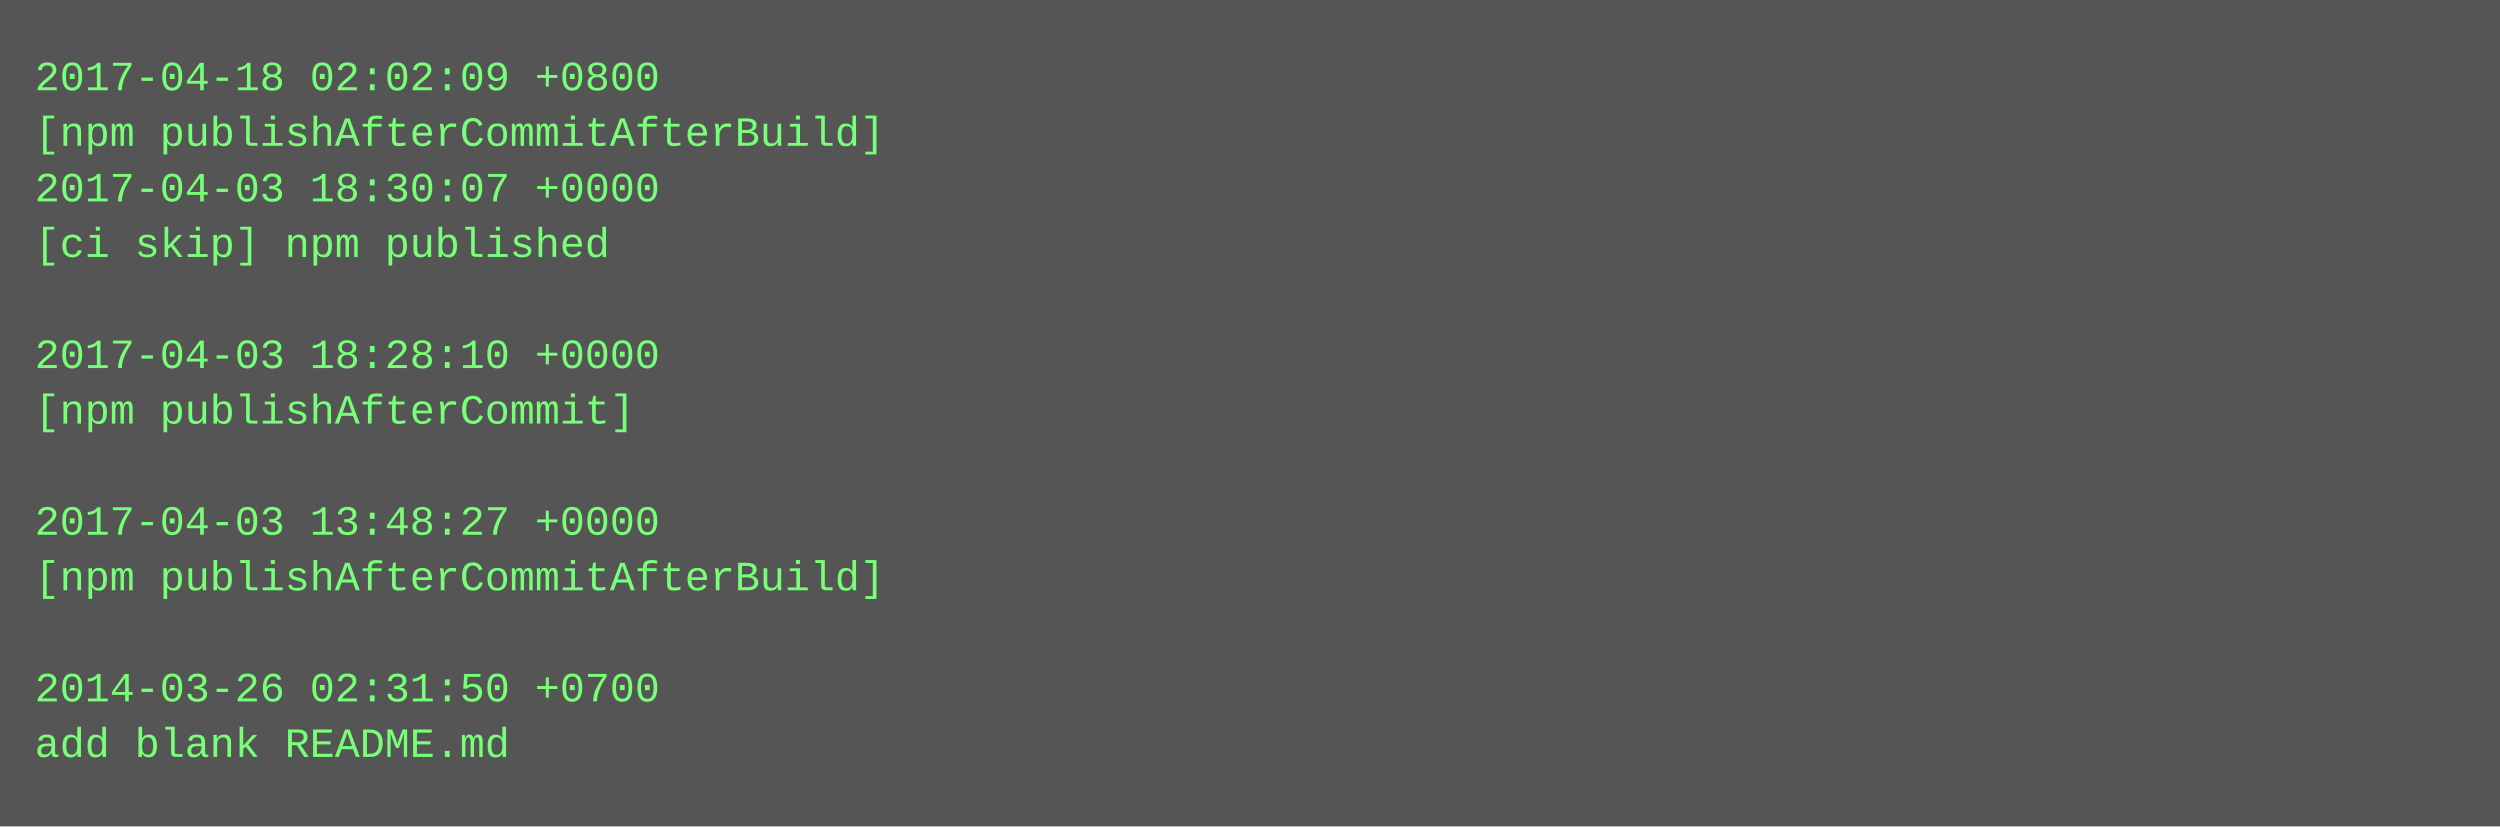
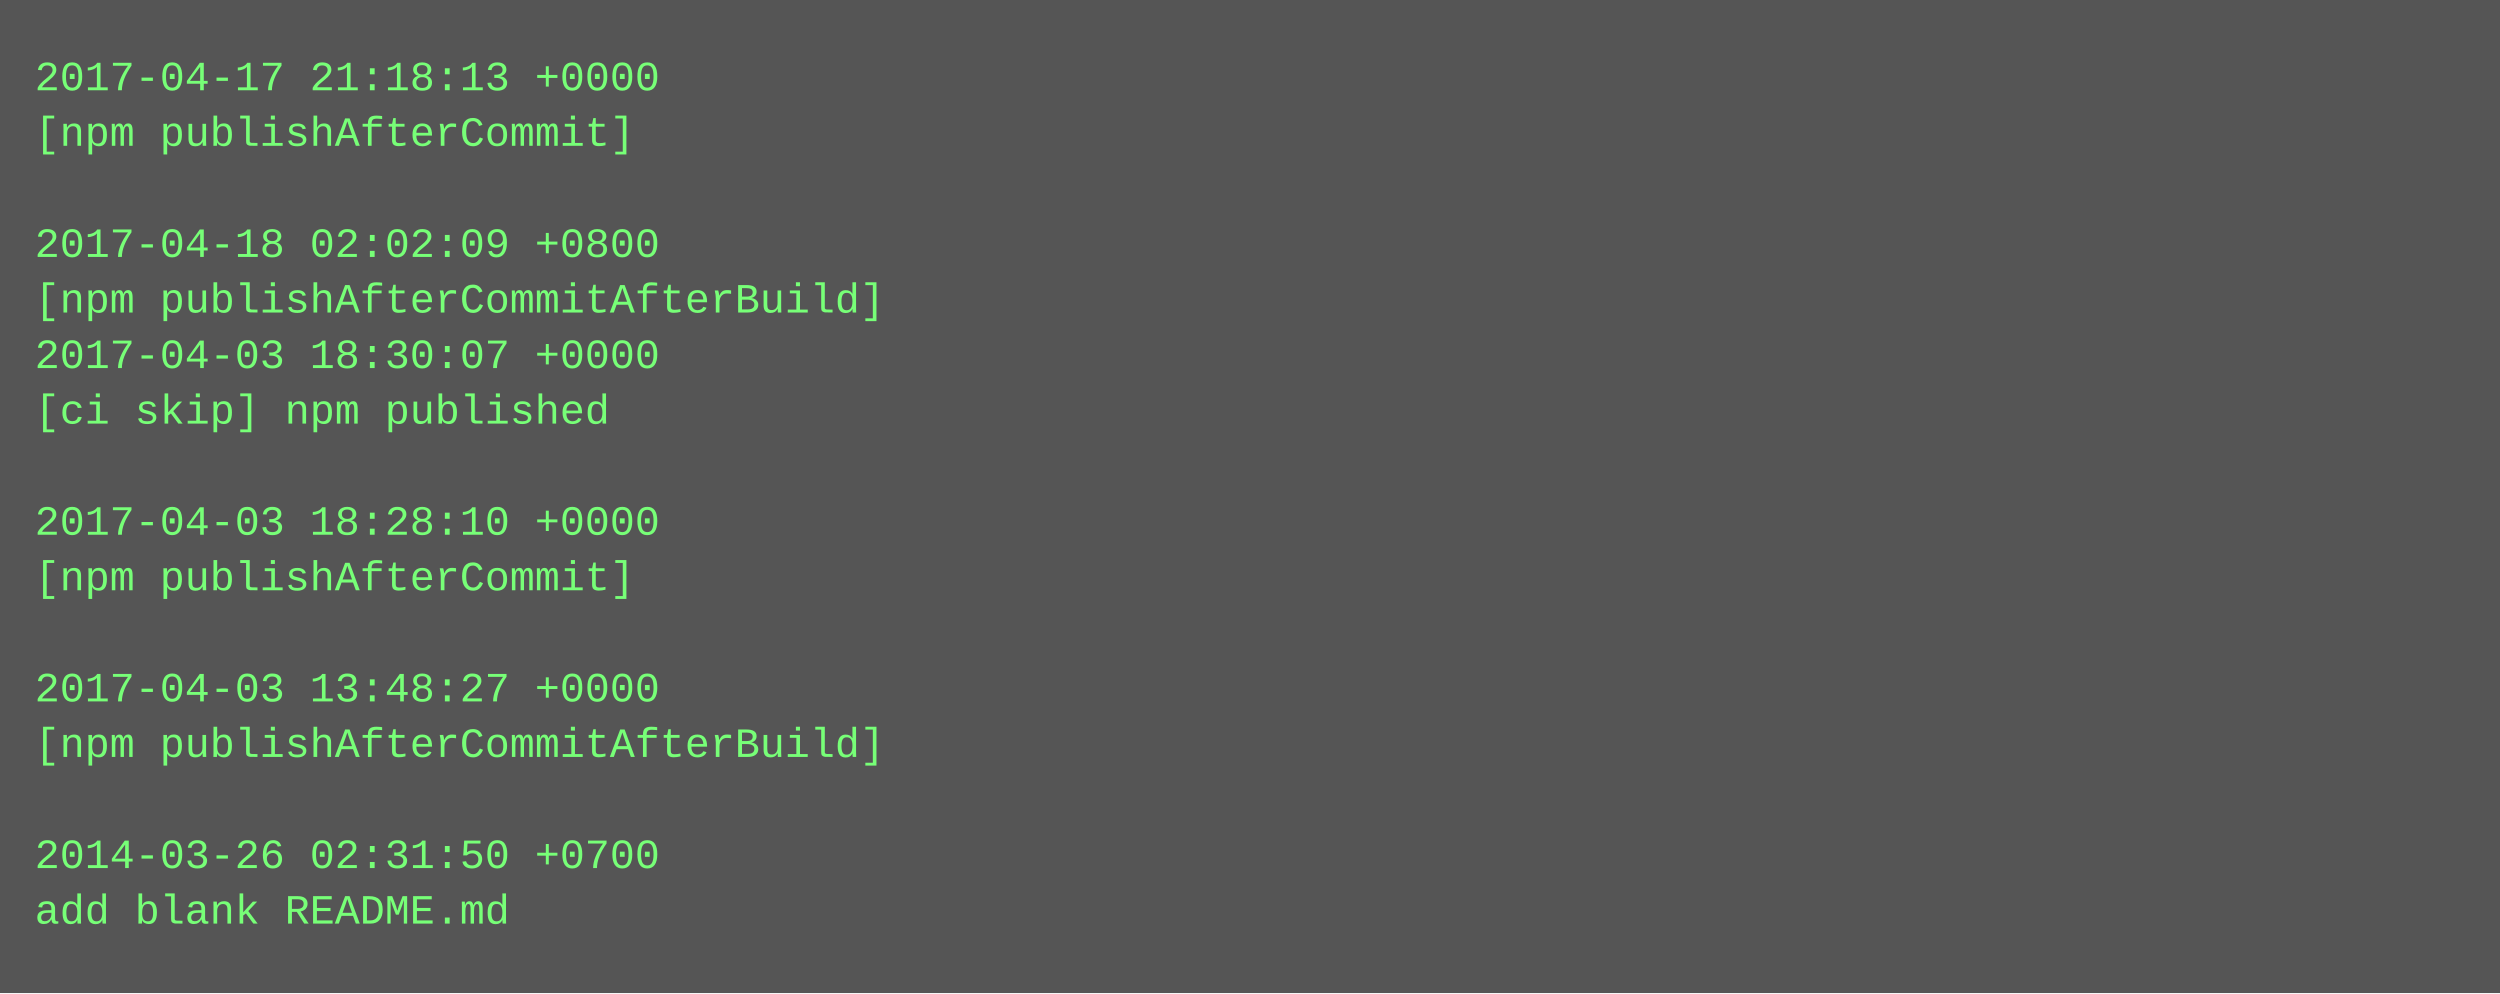
- <svg xmlns="http://www.w3.org/2000/svg" height="238" width="720">
-   <rect height="238" fill="#555" width="720" />
+ <svg xmlns="http://www.w3.org/2000/svg" height="286" width="720">
+   <rect height="286" fill="#555" width="720" />
  <text fill="#7f7" font-family="Courier New" font-size="12" xml:space="preserve">
-     <tspan x="10" y="26">2017-04-18 02:02:09 +0800</tspan>
-     <tspan x="10" y="42">[npm publishAfterCommitAfterBuild]</tspan>
-     <tspan x="10" y="58">2017-04-03 18:30:07 +0000</tspan>
-     <tspan x="10" y="74">[ci skip] npm published</tspan>
-     <tspan x="10" y="90" />
-     <tspan x="10" y="106">2017-04-03 18:28:10 +0000</tspan>
-     <tspan x="10" y="122">[npm publishAfterCommit]</tspan>
+     <tspan x="10" y="26">2017-04-17 21:18:13 +0000</tspan>
+     <tspan x="10" y="42">[npm publishAfterCommit]</tspan>
+     <tspan x="10" y="58" />
+     <tspan x="10" y="74">2017-04-18 02:02:09 +0800</tspan>
+     <tspan x="10" y="90">[npm publishAfterCommitAfterBuild]</tspan>
+     <tspan x="10" y="106">2017-04-03 18:30:07 +0000</tspan>
+     <tspan x="10" y="122">[ci skip] npm published</tspan>
    <tspan x="10" y="138" />
-     <tspan x="10" y="154">2017-04-03 13:48:27 +0000</tspan>
-     <tspan x="10" y="170">[npm publishAfterCommitAfterBuild]</tspan>
+     <tspan x="10" y="154">2017-04-03 18:28:10 +0000</tspan>
+     <tspan x="10" y="170">[npm publishAfterCommit]</tspan>
    <tspan x="10" y="186" />
-     <tspan x="10" y="202">2014-03-26 02:31:50 +0700</tspan>
-     <tspan x="10" y="218">add blank README.md</tspan>
+     <tspan x="10" y="202">2017-04-03 13:48:27 +0000</tspan>
+     <tspan x="10" y="218">[npm publishAfterCommitAfterBuild]</tspan>
+     <tspan x="10" y="234" />
+     <tspan x="10" y="250">2014-03-26 02:31:50 +0700</tspan>
+     <tspan x="10" y="266">add blank README.md</tspan>
  </text>
</svg>
